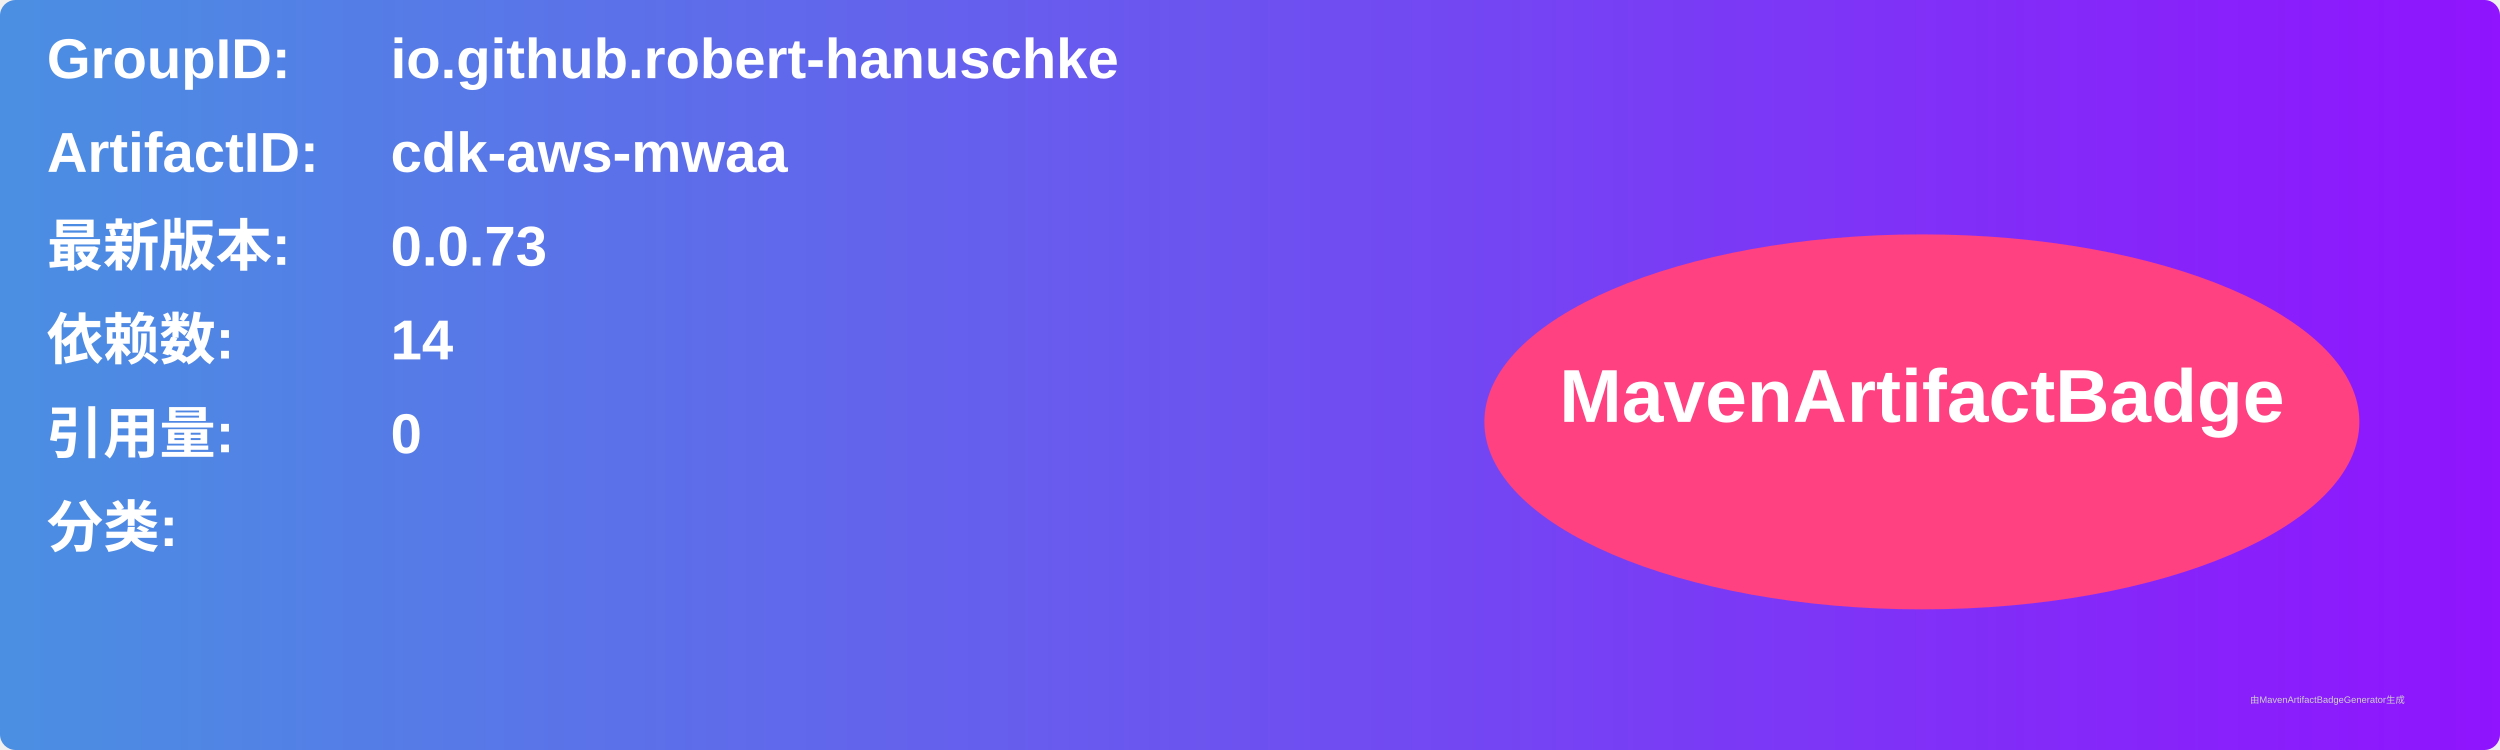
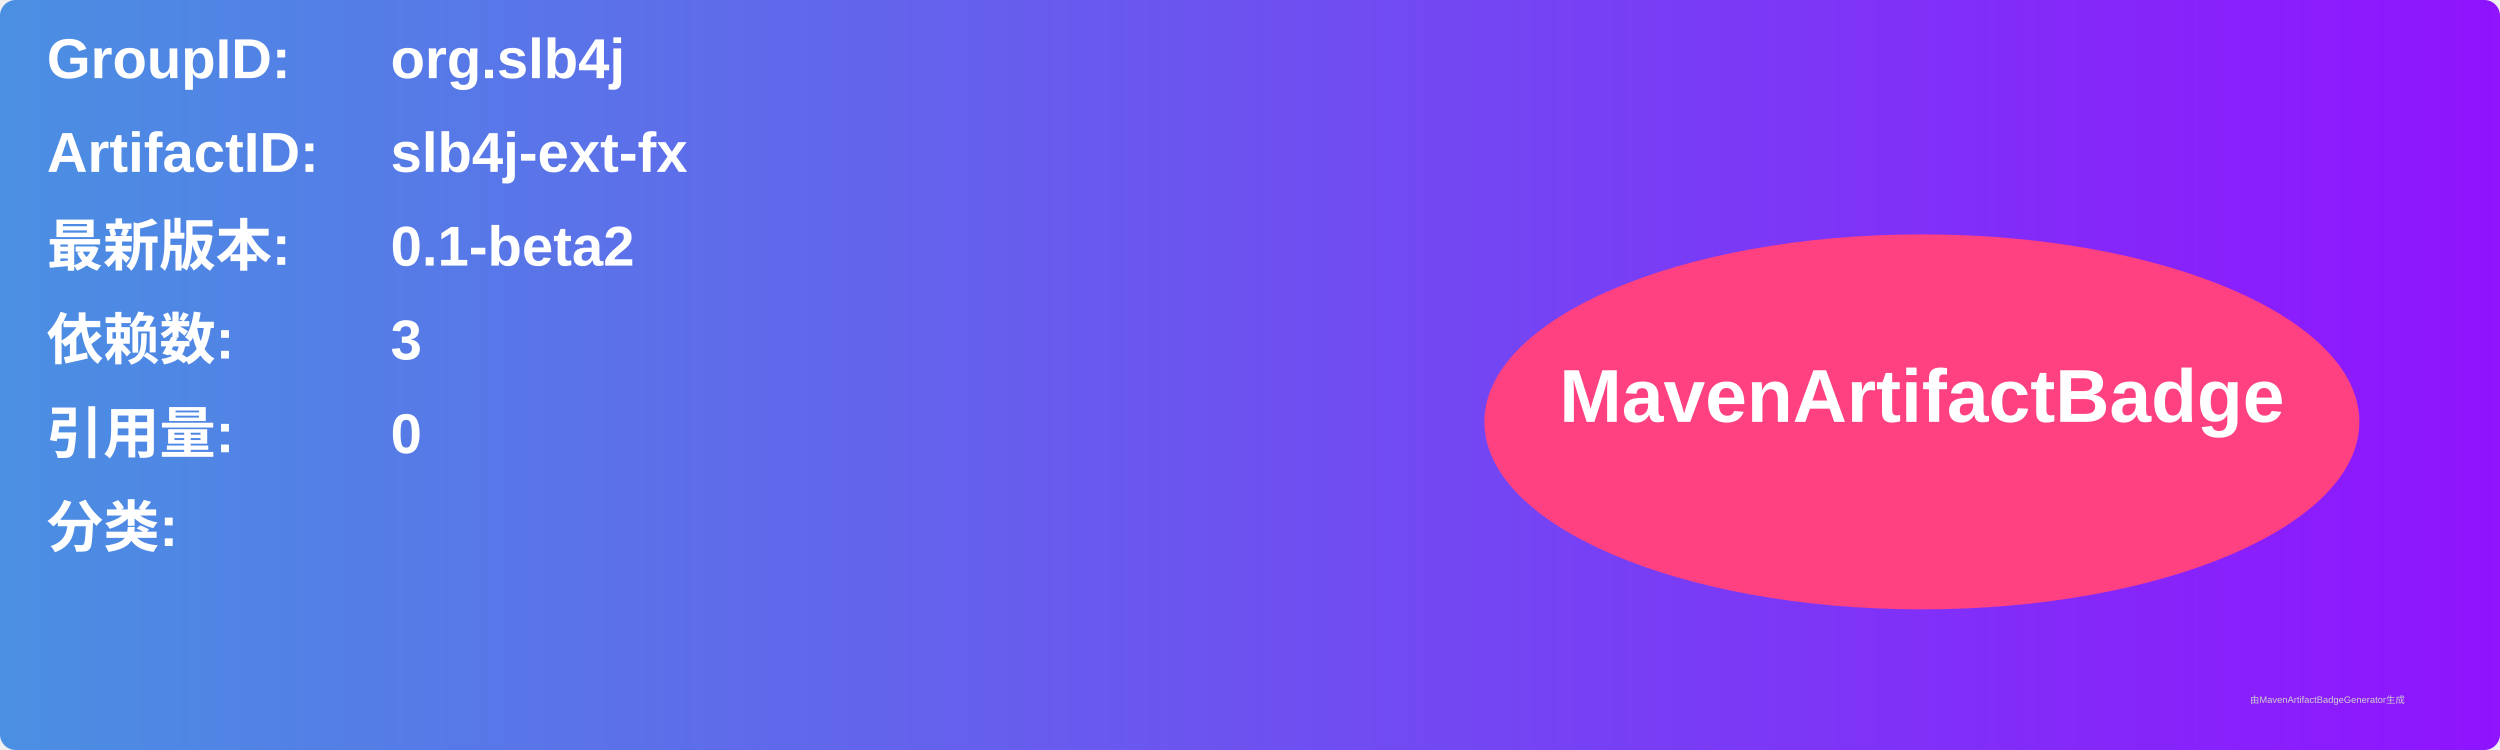
<svg xmlns="http://www.w3.org/2000/svg" width="800" height="240" viewBox="0 0 800 240">
  <linearGradient id="grad" x1="0%" y1="0%" x2="100%" y2="0%">
    <stop offset="0%" stop-color="#4a90e2" />
    <stop offset="100%" stop-color="#9013fe" />
  </linearGradient>
  <rect width="100%" height="100%" rx="5" ry="5" fill="url(#grad)" />
  <g transform="translate(15, 15)">
    <text x="0" y="10" font-family="Arial" font-size="18" fill="white" font-weight="bold" width="260">GroupID:</text>
-     <text x="110" y="10" font-family="Arial" font-size="18" fill="white" font-weight="bold" width="460">io.github.robert-hanuschke</text>
+     <text x="110" y="10" font-family="Arial" font-size="18" fill="white" font-weight="bold" width="460">org.slb4j</text>
    <text x="0" y="40" font-family="Arial" font-size="18" fill="white" font-weight="bold" width="260">ArtifactID:</text>
-     <text x="110" y="40" font-family="Arial" font-size="18" fill="white" font-weight="bold" width="460">cdk-aws-mwaa</text>
+     <text x="110" y="40" font-family="Arial" font-size="18" fill="white" font-weight="bold" width="460">slb4j-ext-fx</text>
    <text x="0" y="70" font-family="Arial" font-size="18" fill="white" font-weight="bold">最新版本:</text>
    <text x="110" y="70" font-family="Arial" font-size="18" fill="white" font-weight="bold">
-       <tspan font-weight="bold">0.0.73</tspan>
+       <tspan font-weight="bold">0.1-beta2</tspan>
    </text>
    <text x="0" y="100" font-family="Arial" font-size="18" fill="white" font-weight="bold">依赖数: </text>
    <text x="110" y="100" font-family="Arial" font-size="18" fill="white">
-       <tspan font-weight="bold">14</tspan>
+       <tspan font-weight="bold">3</tspan>
    </text>
    <text x="0" y="130" font-family="Arial" font-size="18" fill="white" font-weight="bold">引用量: </text>
    <text x="110" y="130" font-family="Arial" font-size="18" fill="white">
      <tspan font-weight="bold">0</tspan>
    </text>
    <text x="0" y="160" font-family="Arial" font-size="18" fill="white" font-weight="bold">分类:</text>
    <text x="10" y="190" font-family="Arial" font-size="10" fill="white">
      <tspan font-weight="bold" />
    </text>
    <ellipse cx="600" cy="120" rx="140" ry="60" fill="#ff4081" />
    <text x="600" y="120" text-anchor="middle" font-family="Arial" font-size="24" fill="white" font-weight="bold">MavenArtifactBadge</text>
  </g>
  <text x="720" y="225" font-family="Arial" font-size="3" fill="#d0d0d0">由MavenArtifactBadgeGenerator生成</text>
</svg>
